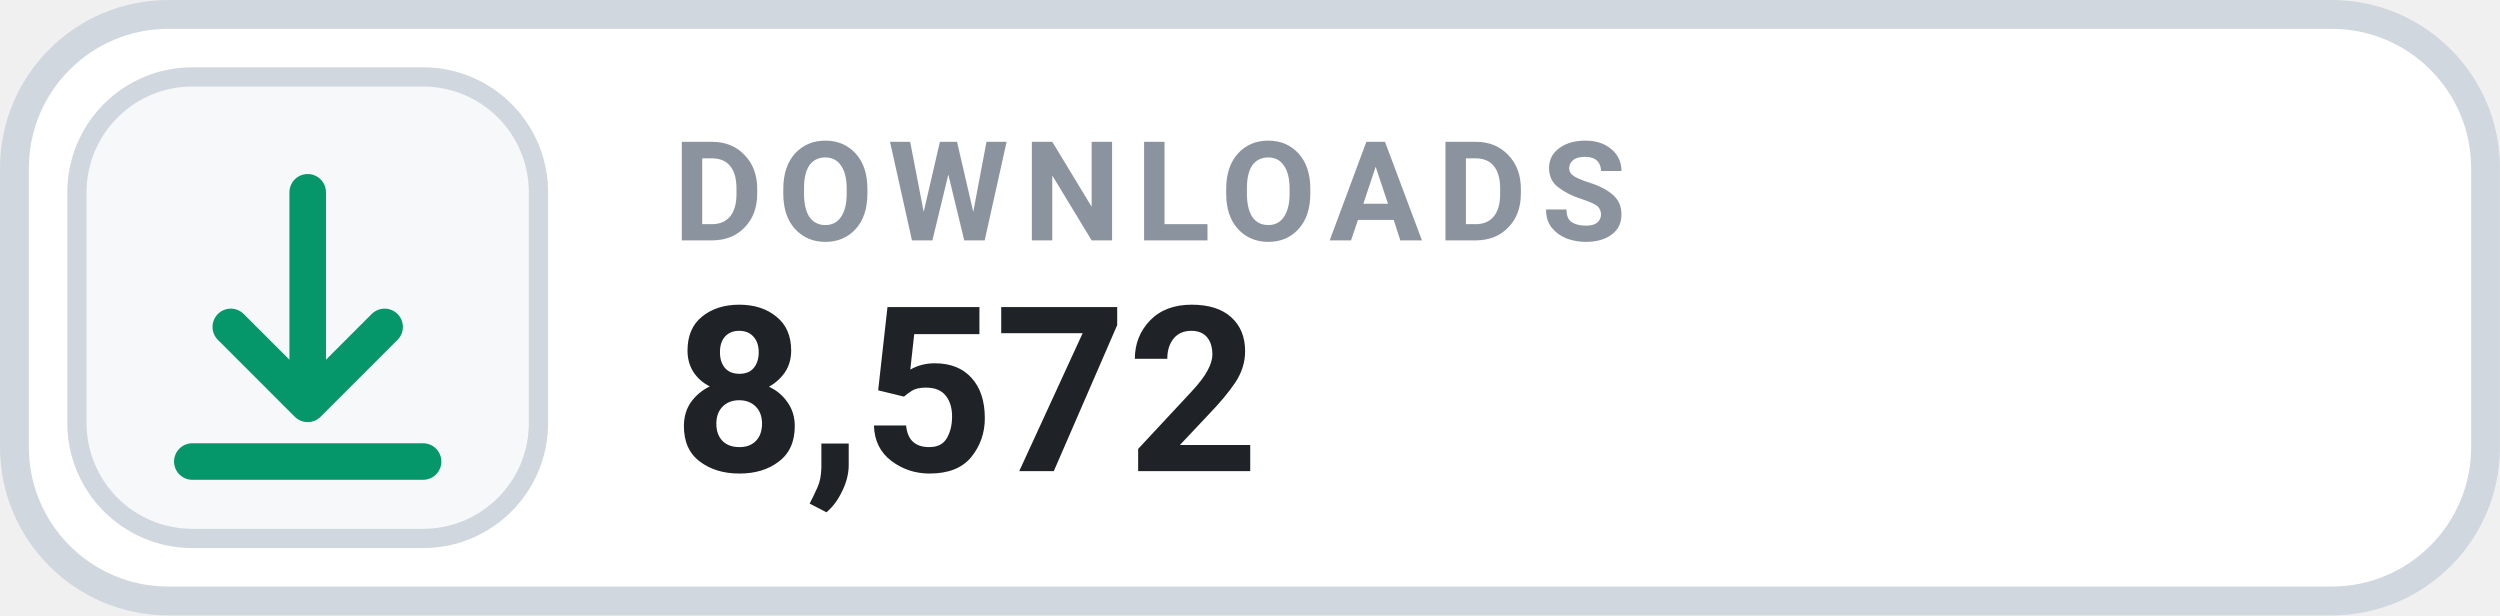
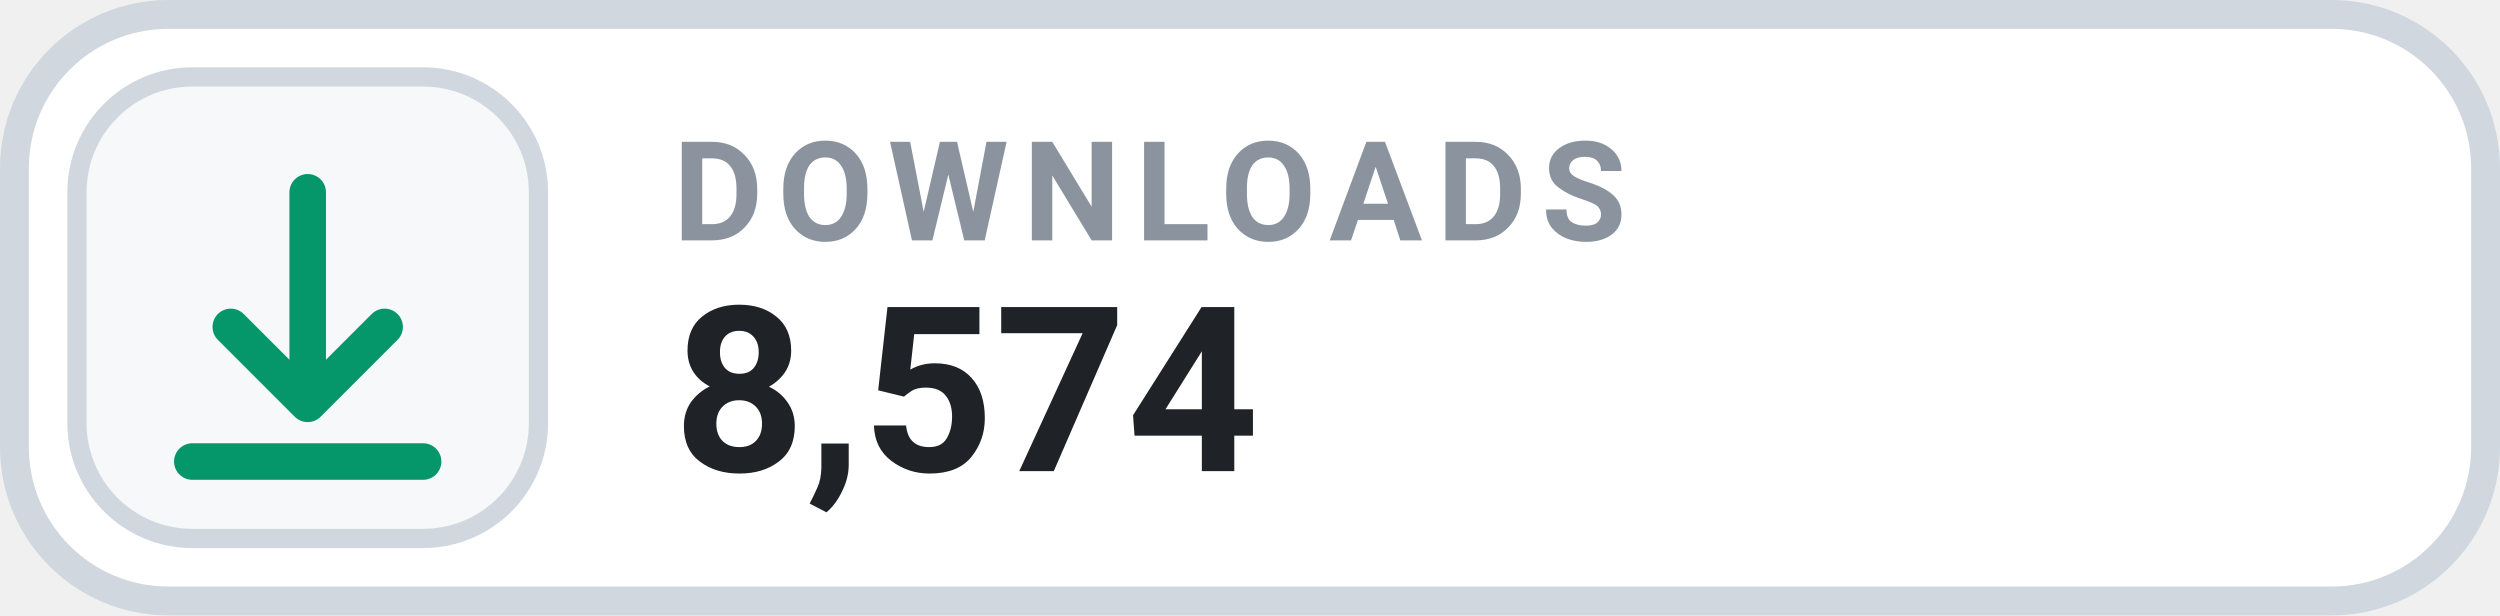
- <svg xmlns="http://www.w3.org/2000/svg" width="126" height="31.015" viewBox="0 0 130 32" role="img" aria-label="DOWNLOADS 8,572">
+ <svg xmlns="http://www.w3.org/2000/svg" width="126" height="31.015" viewBox="0 0 130 32" role="img" aria-label="DOWNLOADS 8,574">
  <rect x=".75" y=".75" width="128.5" height="30.5" rx="8" fill="#FFFFFF" stroke="#D0D7DE" stroke-width="1.5" />
  <rect x="4" y="4" width="24" height="24" rx="6" fill="#F6F8FA" stroke="#D0D7DE" stroke-width="1" />
  <g transform="translate(16 16)" style="color:#059669;">
    <path d="M0 -6 v11 m0 0 l4 -4 m-4 4 l-4 -4 M-6 8 h12" fill="none" stroke="currentColor" stroke-width="1.9" stroke-linecap="round" stroke-linejoin="round" />
  </g>
  <text x="35" y="12.5" fill="#8B949E" font-family="-apple-system,BlinkMacSystemFont,'Segoe UI',Roboto,Helvetica,Arial,sans-serif" font-size="7.2" font-weight="700" letter-spacing=".75">DOWNLOADS</text>
-   <text x="35" y="24.5" fill="#1F2328" font-family="-apple-system,BlinkMacSystemFont,'Segoe UI',Roboto,Helvetica,Arial,sans-serif" font-size="12" font-weight="700">8,572</text>
+   <text x="35" y="24.5" fill="#1F2328" font-family="-apple-system,BlinkMacSystemFont,'Segoe UI',Roboto,Helvetica,Arial,sans-serif" font-size="12" font-weight="700">8,574</text>
</svg>
